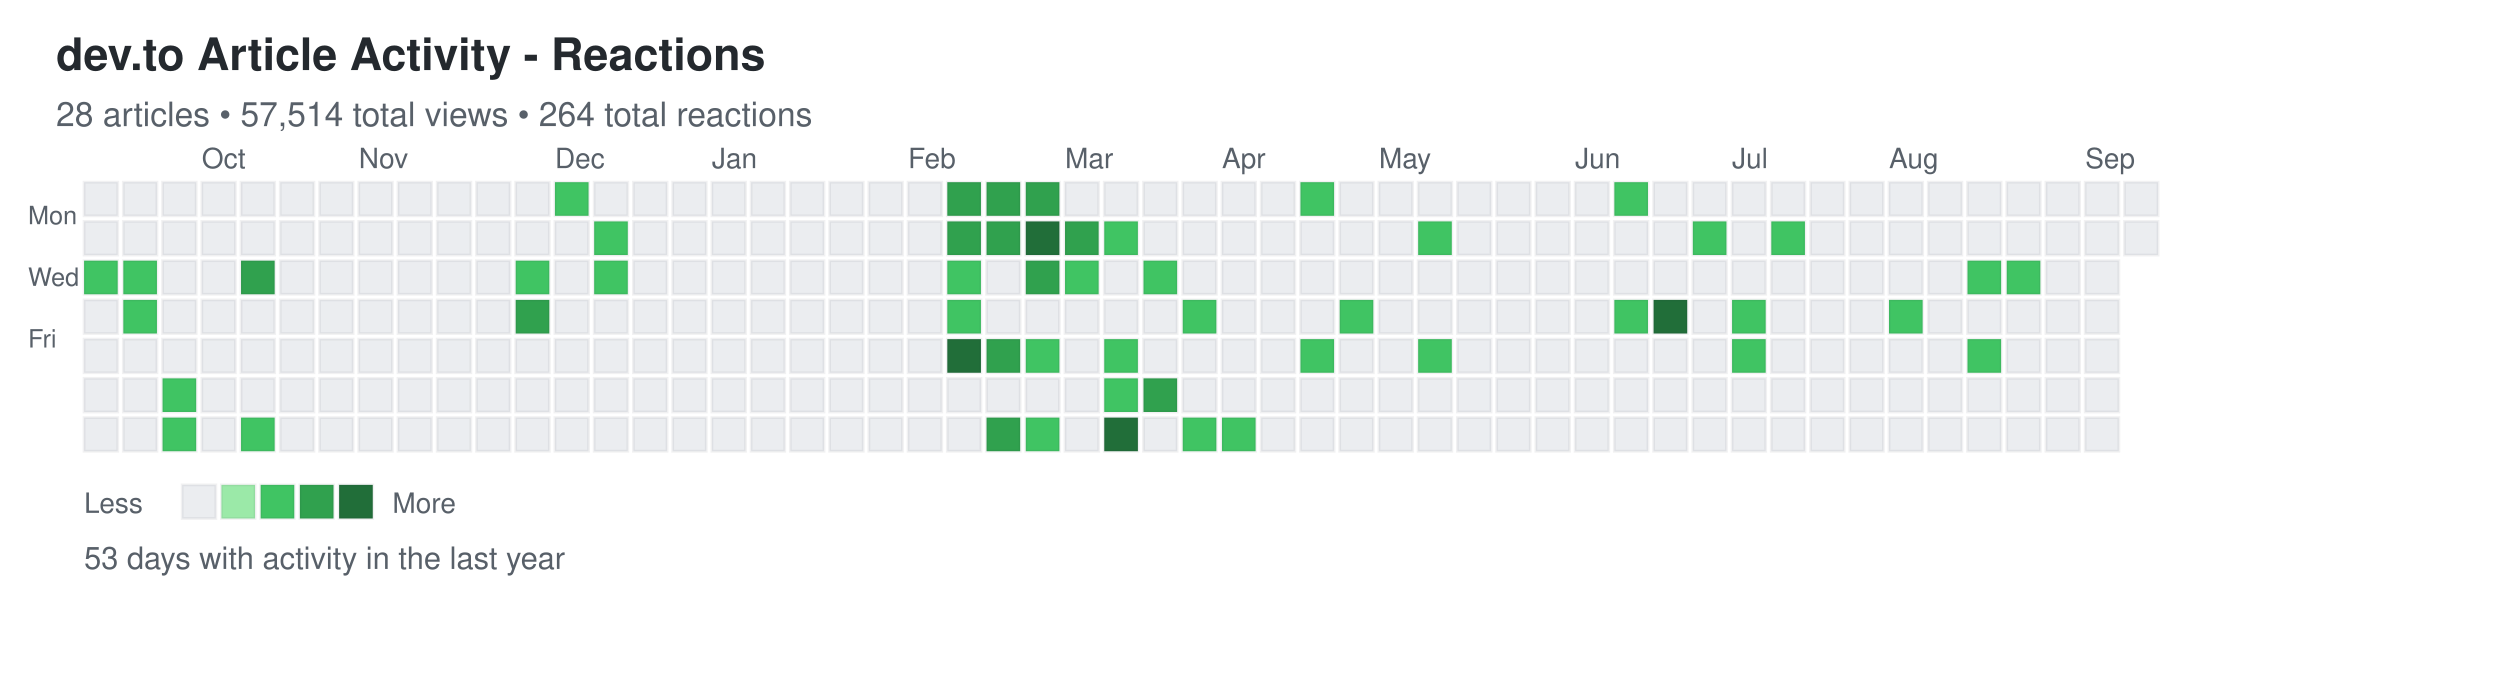
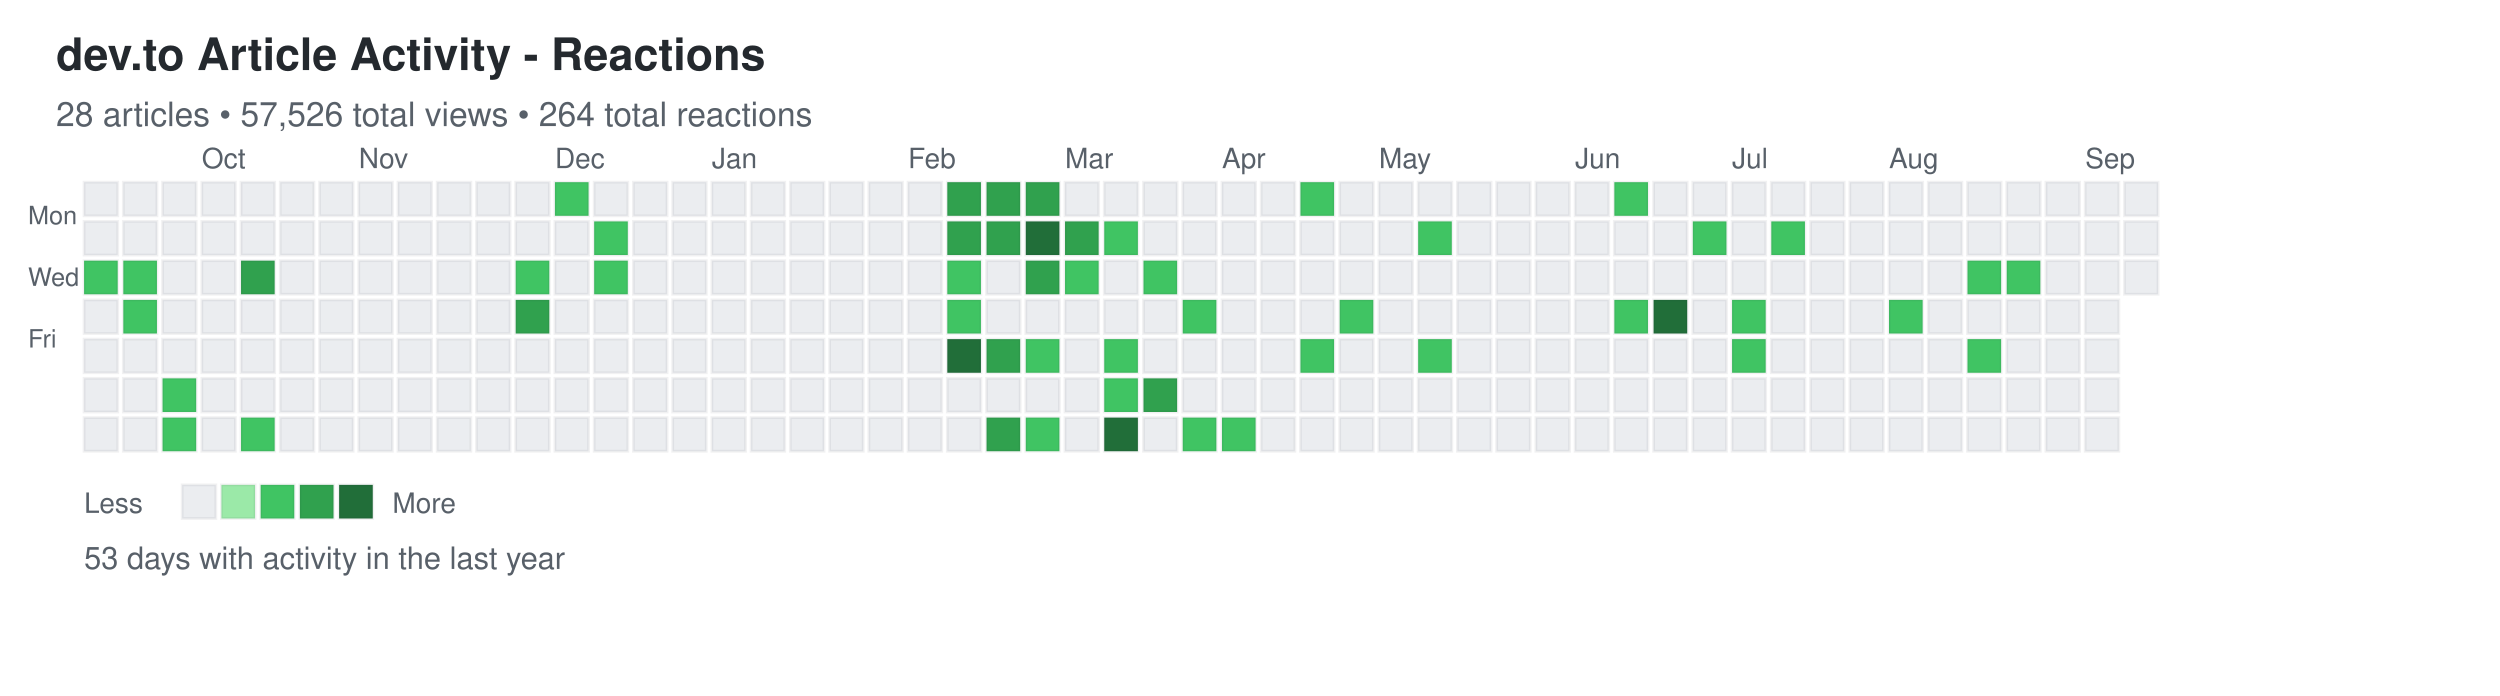
<svg xmlns="http://www.w3.org/2000/svg" width="892" height="248">
  <defs>
    <style>
.day { stroke: rgba(27,31,35,0.06); stroke-width: 1px; cursor: pointer; }
.day:hover { stroke: rgba(27,31,35,0.3); stroke-width: 2px; }
.month-label { font-family: -apple-system, BlinkMacSystemFont, "Segoe UI", Helvetica, Arial, sans-serif; font-size: 10px; fill: #586069; }
.day-label { font-family: -apple-system, BlinkMacSystemFont, "Segoe UI", Helvetica, Arial, sans-serif; font-size: 9px; fill: #586069; }
.title { font-family: -apple-system, BlinkMacSystemFont, "Segoe UI", Helvetica, Arial, sans-serif; font-size: 16px; font-weight: 600; fill: #24292e; }
.subtitle { font-family: -apple-system, BlinkMacSystemFont, "Segoe UI", Helvetica, Arial, sans-serif; font-size: 12px; fill: #586069; }
.stats { font-family: -apple-system, BlinkMacSystemFont, "Segoe UI", Helvetica, Arial, sans-serif; font-size: 11px; fill: #586069; }
.legend-text { font-family: -apple-system, BlinkMacSystemFont, "Segoe UI", Helvetica, Arial, sans-serif; font-size: 10px; fill: #586069; }
</style>
  </defs>
  <text x="20" y="25" class="title">dev.to Article Activity - Reactions</text>
-   <text x="20" y="45" class="subtitle">28 articles • 57,514 total views • 264 total reactions</text>
+   <text x="20" y="45" class="subtitle">28 articles • 57,526 total views • 264 total reactions</text>
  <text x="10" y="80" class="day-label">Mon</text>
  <text x="10" y="102" class="day-label">Wed</text>
  <text x="10" y="124" class="day-label">Fri</text>
  <rect x="30" y="65" width="12" height="12" fill="#ebedf0" class="day" data-date="2025-09-07" data-level="0" />
  <rect x="30" y="79" width="12" height="12" fill="#ebedf0" class="day" data-date="2025-09-08" data-level="0" />
  <rect x="30" y="93" width="12" height="12" fill="#40c463" class="day" data-date="2025-09-09" data-level="2" />
  <rect x="30" y="107" width="12" height="12" fill="#ebedf0" class="day" data-date="2025-09-10" data-level="0" />
  <rect x="30" y="121" width="12" height="12" fill="#ebedf0" class="day" data-date="2025-09-11" data-level="0" />
  <rect x="30" y="135" width="12" height="12" fill="#ebedf0" class="day" data-date="2025-09-12" data-level="0" />
  <rect x="30" y="149" width="12" height="12" fill="#ebedf0" class="day" data-date="2025-09-13" data-level="0" />
  <rect x="44" y="65" width="12" height="12" fill="#ebedf0" class="day" data-date="2025-09-14" data-level="0" />
  <rect x="44" y="79" width="12" height="12" fill="#ebedf0" class="day" data-date="2025-09-15" data-level="0" />
  <rect x="44" y="93" width="12" height="12" fill="#40c463" class="day" data-date="2025-09-16" data-level="2" />
  <rect x="44" y="107" width="12" height="12" fill="#40c463" class="day" data-date="2025-09-17" data-level="2" />
  <rect x="44" y="121" width="12" height="12" fill="#ebedf0" class="day" data-date="2025-09-18" data-level="0" />
  <rect x="44" y="135" width="12" height="12" fill="#ebedf0" class="day" data-date="2025-09-19" data-level="0" />
  <rect x="44" y="149" width="12" height="12" fill="#ebedf0" class="day" data-date="2025-09-20" data-level="0" />
  <rect x="58" y="65" width="12" height="12" fill="#ebedf0" class="day" data-date="2025-09-21" data-level="0" />
  <rect x="58" y="79" width="12" height="12" fill="#ebedf0" class="day" data-date="2025-09-22" data-level="0" />
  <rect x="58" y="93" width="12" height="12" fill="#ebedf0" class="day" data-date="2025-09-23" data-level="0" />
  <rect x="58" y="107" width="12" height="12" fill="#ebedf0" class="day" data-date="2025-09-24" data-level="0" />
  <rect x="58" y="121" width="12" height="12" fill="#ebedf0" class="day" data-date="2025-09-25" data-level="0" />
  <rect x="58" y="135" width="12" height="12" fill="#40c463" class="day" data-date="2025-09-26" data-level="2" />
  <rect x="58" y="149" width="12" height="12" fill="#40c463" class="day" data-date="2025-09-27" data-level="2" />
  <rect x="72" y="65" width="12" height="12" fill="#ebedf0" class="day" data-date="2025-09-28" data-level="0" />
  <rect x="72" y="79" width="12" height="12" fill="#ebedf0" class="day" data-date="2025-09-29" data-level="0" />
  <rect x="72" y="93" width="12" height="12" fill="#ebedf0" class="day" data-date="2025-09-30" data-level="0" />
  <rect x="72" y="107" width="12" height="12" fill="#ebedf0" class="day" data-date="2025-10-01" data-level="0" />
  <rect x="72" y="121" width="12" height="12" fill="#ebedf0" class="day" data-date="2025-10-02" data-level="0" />
  <rect x="72" y="135" width="12" height="12" fill="#ebedf0" class="day" data-date="2025-10-03" data-level="0" />
  <rect x="72" y="149" width="12" height="12" fill="#ebedf0" class="day" data-date="2025-10-04" data-level="0" />
  <rect x="86" y="65" width="12" height="12" fill="#ebedf0" class="day" data-date="2025-10-05" data-level="0" />
  <rect x="86" y="79" width="12" height="12" fill="#ebedf0" class="day" data-date="2025-10-06" data-level="0" />
  <rect x="86" y="93" width="12" height="12" fill="#30a14e" class="day" data-date="2025-10-07" data-level="3" />
  <rect x="86" y="107" width="12" height="12" fill="#ebedf0" class="day" data-date="2025-10-08" data-level="0" />
  <rect x="86" y="121" width="12" height="12" fill="#ebedf0" class="day" data-date="2025-10-09" data-level="0" />
  <rect x="86" y="135" width="12" height="12" fill="#ebedf0" class="day" data-date="2025-10-10" data-level="0" />
  <rect x="86" y="149" width="12" height="12" fill="#40c463" class="day" data-date="2025-10-11" data-level="2" />
  <rect x="100" y="65" width="12" height="12" fill="#ebedf0" class="day" data-date="2025-10-12" data-level="0" />
  <rect x="100" y="79" width="12" height="12" fill="#ebedf0" class="day" data-date="2025-10-13" data-level="0" />
  <rect x="100" y="93" width="12" height="12" fill="#ebedf0" class="day" data-date="2025-10-14" data-level="0" />
  <rect x="100" y="107" width="12" height="12" fill="#ebedf0" class="day" data-date="2025-10-15" data-level="0" />
  <rect x="100" y="121" width="12" height="12" fill="#ebedf0" class="day" data-date="2025-10-16" data-level="0" />
  <rect x="100" y="135" width="12" height="12" fill="#ebedf0" class="day" data-date="2025-10-17" data-level="0" />
  <rect x="100" y="149" width="12" height="12" fill="#ebedf0" class="day" data-date="2025-10-18" data-level="0" />
  <rect x="114" y="65" width="12" height="12" fill="#ebedf0" class="day" data-date="2025-10-19" data-level="0" />
  <rect x="114" y="79" width="12" height="12" fill="#ebedf0" class="day" data-date="2025-10-20" data-level="0" />
  <rect x="114" y="93" width="12" height="12" fill="#ebedf0" class="day" data-date="2025-10-21" data-level="0" />
  <rect x="114" y="107" width="12" height="12" fill="#ebedf0" class="day" data-date="2025-10-22" data-level="0" />
  <rect x="114" y="121" width="12" height="12" fill="#ebedf0" class="day" data-date="2025-10-23" data-level="0" />
  <rect x="114" y="135" width="12" height="12" fill="#ebedf0" class="day" data-date="2025-10-24" data-level="0" />
  <rect x="114" y="149" width="12" height="12" fill="#ebedf0" class="day" data-date="2025-10-25" data-level="0" />
  <rect x="128" y="65" width="12" height="12" fill="#ebedf0" class="day" data-date="2025-10-26" data-level="0" />
  <rect x="128" y="79" width="12" height="12" fill="#ebedf0" class="day" data-date="2025-10-27" data-level="0" />
  <rect x="128" y="93" width="12" height="12" fill="#ebedf0" class="day" data-date="2025-10-28" data-level="0" />
  <rect x="128" y="107" width="12" height="12" fill="#ebedf0" class="day" data-date="2025-10-29" data-level="0" />
  <rect x="128" y="121" width="12" height="12" fill="#ebedf0" class="day" data-date="2025-10-30" data-level="0" />
  <rect x="128" y="135" width="12" height="12" fill="#ebedf0" class="day" data-date="2025-10-31" data-level="0" />
  <rect x="128" y="149" width="12" height="12" fill="#ebedf0" class="day" data-date="2025-11-01" data-level="0" />
  <rect x="142" y="65" width="12" height="12" fill="#ebedf0" class="day" data-date="2025-11-02" data-level="0" />
  <rect x="142" y="79" width="12" height="12" fill="#ebedf0" class="day" data-date="2025-11-03" data-level="0" />
  <rect x="142" y="93" width="12" height="12" fill="#ebedf0" class="day" data-date="2025-11-04" data-level="0" />
  <rect x="142" y="107" width="12" height="12" fill="#ebedf0" class="day" data-date="2025-11-05" data-level="0" />
  <rect x="142" y="121" width="12" height="12" fill="#ebedf0" class="day" data-date="2025-11-06" data-level="0" />
  <rect x="142" y="135" width="12" height="12" fill="#ebedf0" class="day" data-date="2025-11-07" data-level="0" />
  <rect x="142" y="149" width="12" height="12" fill="#ebedf0" class="day" data-date="2025-11-08" data-level="0" />
  <rect x="156" y="65" width="12" height="12" fill="#ebedf0" class="day" data-date="2025-11-09" data-level="0" />
  <rect x="156" y="79" width="12" height="12" fill="#ebedf0" class="day" data-date="2025-11-10" data-level="0" />
  <rect x="156" y="93" width="12" height="12" fill="#ebedf0" class="day" data-date="2025-11-11" data-level="0" />
  <rect x="156" y="107" width="12" height="12" fill="#ebedf0" class="day" data-date="2025-11-12" data-level="0" />
  <rect x="156" y="121" width="12" height="12" fill="#ebedf0" class="day" data-date="2025-11-13" data-level="0" />
  <rect x="156" y="135" width="12" height="12" fill="#ebedf0" class="day" data-date="2025-11-14" data-level="0" />
  <rect x="156" y="149" width="12" height="12" fill="#ebedf0" class="day" data-date="2025-11-15" data-level="0" />
  <rect x="170" y="65" width="12" height="12" fill="#ebedf0" class="day" data-date="2025-11-16" data-level="0" />
  <rect x="170" y="79" width="12" height="12" fill="#ebedf0" class="day" data-date="2025-11-17" data-level="0" />
  <rect x="170" y="93" width="12" height="12" fill="#ebedf0" class="day" data-date="2025-11-18" data-level="0" />
  <rect x="170" y="107" width="12" height="12" fill="#ebedf0" class="day" data-date="2025-11-19" data-level="0" />
  <rect x="170" y="121" width="12" height="12" fill="#ebedf0" class="day" data-date="2025-11-20" data-level="0" />
  <rect x="170" y="135" width="12" height="12" fill="#ebedf0" class="day" data-date="2025-11-21" data-level="0" />
  <rect x="170" y="149" width="12" height="12" fill="#ebedf0" class="day" data-date="2025-11-22" data-level="0" />
  <rect x="184" y="65" width="12" height="12" fill="#ebedf0" class="day" data-date="2025-11-23" data-level="0" />
  <rect x="184" y="79" width="12" height="12" fill="#ebedf0" class="day" data-date="2025-11-24" data-level="0" />
  <rect x="184" y="93" width="12" height="12" fill="#40c463" class="day" data-date="2025-11-25" data-level="2" />
  <rect x="184" y="107" width="12" height="12" fill="#30a14e" class="day" data-date="2025-11-26" data-level="3" />
  <rect x="184" y="121" width="12" height="12" fill="#ebedf0" class="day" data-date="2025-11-27" data-level="0" />
  <rect x="184" y="135" width="12" height="12" fill="#ebedf0" class="day" data-date="2025-11-28" data-level="0" />
  <rect x="184" y="149" width="12" height="12" fill="#ebedf0" class="day" data-date="2025-11-29" data-level="0" />
  <rect x="198" y="65" width="12" height="12" fill="#40c463" class="day" data-date="2025-11-30" data-level="2" />
  <rect x="198" y="79" width="12" height="12" fill="#ebedf0" class="day" data-date="2025-12-01" data-level="0" />
  <rect x="198" y="93" width="12" height="12" fill="#ebedf0" class="day" data-date="2025-12-02" data-level="0" />
  <rect x="198" y="107" width="12" height="12" fill="#ebedf0" class="day" data-date="2025-12-03" data-level="0" />
  <rect x="198" y="121" width="12" height="12" fill="#ebedf0" class="day" data-date="2025-12-04" data-level="0" />
  <rect x="198" y="135" width="12" height="12" fill="#ebedf0" class="day" data-date="2025-12-05" data-level="0" />
  <rect x="198" y="149" width="12" height="12" fill="#ebedf0" class="day" data-date="2025-12-06" data-level="0" />
  <rect x="212" y="65" width="12" height="12" fill="#ebedf0" class="day" data-date="2025-12-07" data-level="0" />
  <rect x="212" y="79" width="12" height="12" fill="#40c463" class="day" data-date="2025-12-08" data-level="2" />
  <rect x="212" y="93" width="12" height="12" fill="#40c463" class="day" data-date="2025-12-09" data-level="2" />
  <rect x="212" y="107" width="12" height="12" fill="#ebedf0" class="day" data-date="2025-12-10" data-level="0" />
  <rect x="212" y="121" width="12" height="12" fill="#ebedf0" class="day" data-date="2025-12-11" data-level="0" />
  <rect x="212" y="135" width="12" height="12" fill="#ebedf0" class="day" data-date="2025-12-12" data-level="0" />
  <rect x="212" y="149" width="12" height="12" fill="#ebedf0" class="day" data-date="2025-12-13" data-level="0" />
  <rect x="226" y="65" width="12" height="12" fill="#ebedf0" class="day" data-date="2025-12-14" data-level="0" />
  <rect x="226" y="79" width="12" height="12" fill="#ebedf0" class="day" data-date="2025-12-15" data-level="0" />
  <rect x="226" y="93" width="12" height="12" fill="#ebedf0" class="day" data-date="2025-12-16" data-level="0" />
  <rect x="226" y="107" width="12" height="12" fill="#ebedf0" class="day" data-date="2025-12-17" data-level="0" />
  <rect x="226" y="121" width="12" height="12" fill="#ebedf0" class="day" data-date="2025-12-18" data-level="0" />
  <rect x="226" y="135" width="12" height="12" fill="#ebedf0" class="day" data-date="2025-12-19" data-level="0" />
  <rect x="226" y="149" width="12" height="12" fill="#ebedf0" class="day" data-date="2025-12-20" data-level="0" />
  <rect x="240" y="65" width="12" height="12" fill="#ebedf0" class="day" data-date="2025-12-21" data-level="0" />
  <rect x="240" y="79" width="12" height="12" fill="#ebedf0" class="day" data-date="2025-12-22" data-level="0" />
  <rect x="240" y="93" width="12" height="12" fill="#ebedf0" class="day" data-date="2025-12-23" data-level="0" />
  <rect x="240" y="107" width="12" height="12" fill="#ebedf0" class="day" data-date="2025-12-24" data-level="0" />
  <rect x="240" y="121" width="12" height="12" fill="#ebedf0" class="day" data-date="2025-12-25" data-level="0" />
  <rect x="240" y="135" width="12" height="12" fill="#ebedf0" class="day" data-date="2025-12-26" data-level="0" />
  <rect x="240" y="149" width="12" height="12" fill="#ebedf0" class="day" data-date="2025-12-27" data-level="0" />
  <rect x="254" y="65" width="12" height="12" fill="#ebedf0" class="day" data-date="2025-12-28" data-level="0" />
  <rect x="254" y="79" width="12" height="12" fill="#ebedf0" class="day" data-date="2025-12-29" data-level="0" />
  <rect x="254" y="93" width="12" height="12" fill="#ebedf0" class="day" data-date="2025-12-30" data-level="0" />
  <rect x="254" y="107" width="12" height="12" fill="#ebedf0" class="day" data-date="2025-12-31" data-level="0" />
  <rect x="254" y="121" width="12" height="12" fill="#ebedf0" class="day" data-date="2026-01-01" data-level="0" />
  <rect x="254" y="135" width="12" height="12" fill="#ebedf0" class="day" data-date="2026-01-02" data-level="0" />
  <rect x="254" y="149" width="12" height="12" fill="#ebedf0" class="day" data-date="2026-01-03" data-level="0" />
  <rect x="268" y="65" width="12" height="12" fill="#ebedf0" class="day" data-date="2026-01-04" data-level="0" />
  <rect x="268" y="79" width="12" height="12" fill="#ebedf0" class="day" data-date="2026-01-05" data-level="0" />
  <rect x="268" y="93" width="12" height="12" fill="#ebedf0" class="day" data-date="2026-01-06" data-level="0" />
  <rect x="268" y="107" width="12" height="12" fill="#ebedf0" class="day" data-date="2026-01-07" data-level="0" />
  <rect x="268" y="121" width="12" height="12" fill="#ebedf0" class="day" data-date="2026-01-08" data-level="0" />
  <rect x="268" y="135" width="12" height="12" fill="#ebedf0" class="day" data-date="2026-01-09" data-level="0" />
  <rect x="268" y="149" width="12" height="12" fill="#ebedf0" class="day" data-date="2026-01-10" data-level="0" />
  <rect x="282" y="65" width="12" height="12" fill="#ebedf0" class="day" data-date="2026-01-11" data-level="0" />
  <rect x="282" y="79" width="12" height="12" fill="#ebedf0" class="day" data-date="2026-01-12" data-level="0" />
  <rect x="282" y="93" width="12" height="12" fill="#ebedf0" class="day" data-date="2026-01-13" data-level="0" />
  <rect x="282" y="107" width="12" height="12" fill="#ebedf0" class="day" data-date="2026-01-14" data-level="0" />
  <rect x="282" y="121" width="12" height="12" fill="#ebedf0" class="day" data-date="2026-01-15" data-level="0" />
  <rect x="282" y="135" width="12" height="12" fill="#ebedf0" class="day" data-date="2026-01-16" data-level="0" />
  <rect x="282" y="149" width="12" height="12" fill="#ebedf0" class="day" data-date="2026-01-17" data-level="0" />
  <rect x="296" y="65" width="12" height="12" fill="#ebedf0" class="day" data-date="2026-01-18" data-level="0" />
  <rect x="296" y="79" width="12" height="12" fill="#ebedf0" class="day" data-date="2026-01-19" data-level="0" />
  <rect x="296" y="93" width="12" height="12" fill="#ebedf0" class="day" data-date="2026-01-20" data-level="0" />
  <rect x="296" y="107" width="12" height="12" fill="#ebedf0" class="day" data-date="2026-01-21" data-level="0" />
  <rect x="296" y="121" width="12" height="12" fill="#ebedf0" class="day" data-date="2026-01-22" data-level="0" />
  <rect x="296" y="135" width="12" height="12" fill="#ebedf0" class="day" data-date="2026-01-23" data-level="0" />
  <rect x="296" y="149" width="12" height="12" fill="#ebedf0" class="day" data-date="2026-01-24" data-level="0" />
  <rect x="310" y="65" width="12" height="12" fill="#ebedf0" class="day" data-date="2026-01-25" data-level="0" />
  <rect x="310" y="79" width="12" height="12" fill="#ebedf0" class="day" data-date="2026-01-26" data-level="0" />
  <rect x="310" y="93" width="12" height="12" fill="#ebedf0" class="day" data-date="2026-01-27" data-level="0" />
  <rect x="310" y="107" width="12" height="12" fill="#ebedf0" class="day" data-date="2026-01-28" data-level="0" />
  <rect x="310" y="121" width="12" height="12" fill="#ebedf0" class="day" data-date="2026-01-29" data-level="0" />
  <rect x="310" y="135" width="12" height="12" fill="#ebedf0" class="day" data-date="2026-01-30" data-level="0" />
  <rect x="310" y="149" width="12" height="12" fill="#ebedf0" class="day" data-date="2026-01-31" data-level="0" />
  <rect x="324" y="65" width="12" height="12" fill="#ebedf0" class="day" data-date="2026-02-01" data-level="0" />
  <rect x="324" y="79" width="12" height="12" fill="#ebedf0" class="day" data-date="2026-02-02" data-level="0" />
  <rect x="324" y="93" width="12" height="12" fill="#ebedf0" class="day" data-date="2026-02-03" data-level="0" />
  <rect x="324" y="107" width="12" height="12" fill="#ebedf0" class="day" data-date="2026-02-04" data-level="0" />
  <rect x="324" y="121" width="12" height="12" fill="#ebedf0" class="day" data-date="2026-02-05" data-level="0" />
  <rect x="324" y="135" width="12" height="12" fill="#ebedf0" class="day" data-date="2026-02-06" data-level="0" />
  <rect x="324" y="149" width="12" height="12" fill="#ebedf0" class="day" data-date="2026-02-07" data-level="0" />
  <rect x="338" y="65" width="12" height="12" fill="#30a14e" class="day" data-date="2026-02-08" data-level="3" />
  <rect x="338" y="79" width="12" height="12" fill="#30a14e" class="day" data-date="2026-02-09" data-level="3" />
  <rect x="338" y="93" width="12" height="12" fill="#40c463" class="day" data-date="2026-02-10" data-level="2" />
  <rect x="338" y="107" width="12" height="12" fill="#40c463" class="day" data-date="2026-02-11" data-level="2" />
  <rect x="338" y="121" width="12" height="12" fill="#216e39" class="day" data-date="2026-02-12" data-level="4" />
  <rect x="338" y="135" width="12" height="12" fill="#ebedf0" class="day" data-date="2026-02-13" data-level="0" />
  <rect x="338" y="149" width="12" height="12" fill="#ebedf0" class="day" data-date="2026-02-14" data-level="0" />
  <rect x="352" y="65" width="12" height="12" fill="#30a14e" class="day" data-date="2026-02-15" data-level="3" />
  <rect x="352" y="79" width="12" height="12" fill="#30a14e" class="day" data-date="2026-02-16" data-level="3" />
  <rect x="352" y="93" width="12" height="12" fill="#ebedf0" class="day" data-date="2026-02-17" data-level="0" />
  <rect x="352" y="107" width="12" height="12" fill="#ebedf0" class="day" data-date="2026-02-18" data-level="0" />
  <rect x="352" y="121" width="12" height="12" fill="#30a14e" class="day" data-date="2026-02-19" data-level="3" />
  <rect x="352" y="135" width="12" height="12" fill="#ebedf0" class="day" data-date="2026-02-20" data-level="0" />
  <rect x="352" y="149" width="12" height="12" fill="#30a14e" class="day" data-date="2026-02-21" data-level="3" />
  <rect x="366" y="65" width="12" height="12" fill="#30a14e" class="day" data-date="2026-02-22" data-level="3" />
  <rect x="366" y="79" width="12" height="12" fill="#216e39" class="day" data-date="2026-02-23" data-level="4" />
  <rect x="366" y="93" width="12" height="12" fill="#30a14e" class="day" data-date="2026-02-24" data-level="3" />
  <rect x="366" y="107" width="12" height="12" fill="#ebedf0" class="day" data-date="2026-02-25" data-level="0" />
  <rect x="366" y="121" width="12" height="12" fill="#40c463" class="day" data-date="2026-02-26" data-level="2" />
  <rect x="366" y="135" width="12" height="12" fill="#ebedf0" class="day" data-date="2026-02-27" data-level="0" />
  <rect x="366" y="149" width="12" height="12" fill="#40c463" class="day" data-date="2026-02-28" data-level="2" />
  <rect x="380" y="65" width="12" height="12" fill="#ebedf0" class="day" data-date="2026-03-01" data-level="0" />
  <rect x="380" y="79" width="12" height="12" fill="#30a14e" class="day" data-date="2026-03-02" data-level="3" />
  <rect x="380" y="93" width="12" height="12" fill="#40c463" class="day" data-date="2026-03-03" data-level="2" />
  <rect x="380" y="107" width="12" height="12" fill="#ebedf0" class="day" data-date="2026-03-04" data-level="0" />
  <rect x="380" y="121" width="12" height="12" fill="#ebedf0" class="day" data-date="2026-03-05" data-level="0" />
  <rect x="380" y="135" width="12" height="12" fill="#ebedf0" class="day" data-date="2026-03-06" data-level="0" />
  <rect x="380" y="149" width="12" height="12" fill="#ebedf0" class="day" data-date="2026-03-07" data-level="0" />
  <rect x="394" y="65" width="12" height="12" fill="#ebedf0" class="day" data-date="2026-03-08" data-level="0" />
  <rect x="394" y="79" width="12" height="12" fill="#40c463" class="day" data-date="2026-03-09" data-level="2" />
  <rect x="394" y="93" width="12" height="12" fill="#ebedf0" class="day" data-date="2026-03-10" data-level="0" />
  <rect x="394" y="107" width="12" height="12" fill="#ebedf0" class="day" data-date="2026-03-11" data-level="0" />
  <rect x="394" y="121" width="12" height="12" fill="#40c463" class="day" data-date="2026-03-12" data-level="2" />
  <rect x="394" y="135" width="12" height="12" fill="#40c463" class="day" data-date="2026-03-13" data-level="2" />
  <rect x="394" y="149" width="12" height="12" fill="#216e39" class="day" data-date="2026-03-14" data-level="4" />
  <rect x="408" y="65" width="12" height="12" fill="#ebedf0" class="day" data-date="2026-03-15" data-level="0" />
  <rect x="408" y="79" width="12" height="12" fill="#ebedf0" class="day" data-date="2026-03-16" data-level="0" />
  <rect x="408" y="93" width="12" height="12" fill="#40c463" class="day" data-date="2026-03-17" data-level="2" />
  <rect x="408" y="107" width="12" height="12" fill="#ebedf0" class="day" data-date="2026-03-18" data-level="0" />
  <rect x="408" y="121" width="12" height="12" fill="#ebedf0" class="day" data-date="2026-03-19" data-level="0" />
  <rect x="408" y="135" width="12" height="12" fill="#30a14e" class="day" data-date="2026-03-20" data-level="3" />
  <rect x="408" y="149" width="12" height="12" fill="#ebedf0" class="day" data-date="2026-03-21" data-level="0" />
  <rect x="422" y="65" width="12" height="12" fill="#ebedf0" class="day" data-date="2026-03-22" data-level="0" />
  <rect x="422" y="79" width="12" height="12" fill="#ebedf0" class="day" data-date="2026-03-23" data-level="0" />
  <rect x="422" y="93" width="12" height="12" fill="#ebedf0" class="day" data-date="2026-03-24" data-level="0" />
  <rect x="422" y="107" width="12" height="12" fill="#40c463" class="day" data-date="2026-03-25" data-level="2" />
  <rect x="422" y="121" width="12" height="12" fill="#ebedf0" class="day" data-date="2026-03-26" data-level="0" />
  <rect x="422" y="135" width="12" height="12" fill="#ebedf0" class="day" data-date="2026-03-27" data-level="0" />
  <rect x="422" y="149" width="12" height="12" fill="#40c463" class="day" data-date="2026-03-28" data-level="2" />
  <rect x="436" y="65" width="12" height="12" fill="#ebedf0" class="day" data-date="2026-03-29" data-level="0" />
  <rect x="436" y="79" width="12" height="12" fill="#ebedf0" class="day" data-date="2026-03-30" data-level="0" />
  <rect x="436" y="93" width="12" height="12" fill="#ebedf0" class="day" data-date="2026-03-31" data-level="0" />
  <rect x="436" y="107" width="12" height="12" fill="#ebedf0" class="day" data-date="2026-04-01" data-level="0" />
  <rect x="436" y="121" width="12" height="12" fill="#ebedf0" class="day" data-date="2026-04-02" data-level="0" />
  <rect x="436" y="135" width="12" height="12" fill="#ebedf0" class="day" data-date="2026-04-03" data-level="0" />
  <rect x="436" y="149" width="12" height="12" fill="#40c463" class="day" data-date="2026-04-04" data-level="2" />
  <rect x="450" y="65" width="12" height="12" fill="#ebedf0" class="day" data-date="2026-04-05" data-level="0" />
  <rect x="450" y="79" width="12" height="12" fill="#ebedf0" class="day" data-date="2026-04-06" data-level="0" />
  <rect x="450" y="93" width="12" height="12" fill="#ebedf0" class="day" data-date="2026-04-07" data-level="0" />
  <rect x="450" y="107" width="12" height="12" fill="#ebedf0" class="day" data-date="2026-04-08" data-level="0" />
  <rect x="450" y="121" width="12" height="12" fill="#ebedf0" class="day" data-date="2026-04-09" data-level="0" />
  <rect x="450" y="135" width="12" height="12" fill="#ebedf0" class="day" data-date="2026-04-10" data-level="0" />
  <rect x="450" y="149" width="12" height="12" fill="#ebedf0" class="day" data-date="2026-04-11" data-level="0" />
  <rect x="464" y="65" width="12" height="12" fill="#40c463" class="day" data-date="2026-04-12" data-level="2" />
  <rect x="464" y="79" width="12" height="12" fill="#ebedf0" class="day" data-date="2026-04-13" data-level="0" />
  <rect x="464" y="93" width="12" height="12" fill="#ebedf0" class="day" data-date="2026-04-14" data-level="0" />
  <rect x="464" y="107" width="12" height="12" fill="#ebedf0" class="day" data-date="2026-04-15" data-level="0" />
  <rect x="464" y="121" width="12" height="12" fill="#40c463" class="day" data-date="2026-04-16" data-level="2" />
  <rect x="464" y="135" width="12" height="12" fill="#ebedf0" class="day" data-date="2026-04-17" data-level="0" />
  <rect x="464" y="149" width="12" height="12" fill="#ebedf0" class="day" data-date="2026-04-18" data-level="0" />
  <rect x="478" y="65" width="12" height="12" fill="#ebedf0" class="day" data-date="2026-04-19" data-level="0" />
  <rect x="478" y="79" width="12" height="12" fill="#ebedf0" class="day" data-date="2026-04-20" data-level="0" />
  <rect x="478" y="93" width="12" height="12" fill="#ebedf0" class="day" data-date="2026-04-21" data-level="0" />
  <rect x="478" y="107" width="12" height="12" fill="#40c463" class="day" data-date="2026-04-22" data-level="2" />
  <rect x="478" y="121" width="12" height="12" fill="#ebedf0" class="day" data-date="2026-04-23" data-level="0" />
  <rect x="478" y="135" width="12" height="12" fill="#ebedf0" class="day" data-date="2026-04-24" data-level="0" />
  <rect x="478" y="149" width="12" height="12" fill="#ebedf0" class="day" data-date="2026-04-25" data-level="0" />
  <rect x="492" y="65" width="12" height="12" fill="#ebedf0" class="day" data-date="2026-04-26" data-level="0" />
  <rect x="492" y="79" width="12" height="12" fill="#ebedf0" class="day" data-date="2026-04-27" data-level="0" />
  <rect x="492" y="93" width="12" height="12" fill="#ebedf0" class="day" data-date="2026-04-28" data-level="0" />
  <rect x="492" y="107" width="12" height="12" fill="#ebedf0" class="day" data-date="2026-04-29" data-level="0" />
  <rect x="492" y="121" width="12" height="12" fill="#ebedf0" class="day" data-date="2026-04-30" data-level="0" />
  <rect x="492" y="135" width="12" height="12" fill="#ebedf0" class="day" data-date="2026-05-01" data-level="0" />
  <rect x="492" y="149" width="12" height="12" fill="#ebedf0" class="day" data-date="2026-05-02" data-level="0" />
  <rect x="506" y="65" width="12" height="12" fill="#ebedf0" class="day" data-date="2026-05-03" data-level="0" />
  <rect x="506" y="79" width="12" height="12" fill="#40c463" class="day" data-date="2026-05-04" data-level="2" />
  <rect x="506" y="93" width="12" height="12" fill="#ebedf0" class="day" data-date="2026-05-05" data-level="0" />
  <rect x="506" y="107" width="12" height="12" fill="#ebedf0" class="day" data-date="2026-05-06" data-level="0" />
  <rect x="506" y="121" width="12" height="12" fill="#40c463" class="day" data-date="2026-05-07" data-level="2" />
  <rect x="506" y="135" width="12" height="12" fill="#ebedf0" class="day" data-date="2026-05-08" data-level="0" />
  <rect x="506" y="149" width="12" height="12" fill="#ebedf0" class="day" data-date="2026-05-09" data-level="0" />
  <rect x="520" y="65" width="12" height="12" fill="#ebedf0" class="day" data-date="2026-05-10" data-level="0" />
  <rect x="520" y="79" width="12" height="12" fill="#ebedf0" class="day" data-date="2026-05-11" data-level="0" />
  <rect x="520" y="93" width="12" height="12" fill="#ebedf0" class="day" data-date="2026-05-12" data-level="0" />
  <rect x="520" y="107" width="12" height="12" fill="#ebedf0" class="day" data-date="2026-05-13" data-level="0" />
  <rect x="520" y="121" width="12" height="12" fill="#ebedf0" class="day" data-date="2026-05-14" data-level="0" />
  <rect x="520" y="135" width="12" height="12" fill="#ebedf0" class="day" data-date="2026-05-15" data-level="0" />
  <rect x="520" y="149" width="12" height="12" fill="#ebedf0" class="day" data-date="2026-05-16" data-level="0" />
  <rect x="534" y="65" width="12" height="12" fill="#ebedf0" class="day" data-date="2026-05-17" data-level="0" />
  <rect x="534" y="79" width="12" height="12" fill="#ebedf0" class="day" data-date="2026-05-18" data-level="0" />
  <rect x="534" y="93" width="12" height="12" fill="#ebedf0" class="day" data-date="2026-05-19" data-level="0" />
  <rect x="534" y="107" width="12" height="12" fill="#ebedf0" class="day" data-date="2026-05-20" data-level="0" />
  <rect x="534" y="121" width="12" height="12" fill="#ebedf0" class="day" data-date="2026-05-21" data-level="0" />
  <rect x="534" y="135" width="12" height="12" fill="#ebedf0" class="day" data-date="2026-05-22" data-level="0" />
  <rect x="534" y="149" width="12" height="12" fill="#ebedf0" class="day" data-date="2026-05-23" data-level="0" />
  <rect x="548" y="65" width="12" height="12" fill="#ebedf0" class="day" data-date="2026-05-24" data-level="0" />
  <rect x="548" y="79" width="12" height="12" fill="#ebedf0" class="day" data-date="2026-05-25" data-level="0" />
  <rect x="548" y="93" width="12" height="12" fill="#ebedf0" class="day" data-date="2026-05-26" data-level="0" />
  <rect x="548" y="107" width="12" height="12" fill="#ebedf0" class="day" data-date="2026-05-27" data-level="0" />
  <rect x="548" y="121" width="12" height="12" fill="#ebedf0" class="day" data-date="2026-05-28" data-level="0" />
  <rect x="548" y="135" width="12" height="12" fill="#ebedf0" class="day" data-date="2026-05-29" data-level="0" />
  <rect x="548" y="149" width="12" height="12" fill="#ebedf0" class="day" data-date="2026-05-30" data-level="0" />
  <rect x="562" y="65" width="12" height="12" fill="#ebedf0" class="day" data-date="2026-05-31" data-level="0" />
  <rect x="562" y="79" width="12" height="12" fill="#ebedf0" class="day" data-date="2026-06-01" data-level="0" />
  <rect x="562" y="93" width="12" height="12" fill="#ebedf0" class="day" data-date="2026-06-02" data-level="0" />
  <rect x="562" y="107" width="12" height="12" fill="#ebedf0" class="day" data-date="2026-06-03" data-level="0" />
  <rect x="562" y="121" width="12" height="12" fill="#ebedf0" class="day" data-date="2026-06-04" data-level="0" />
  <rect x="562" y="135" width="12" height="12" fill="#ebedf0" class="day" data-date="2026-06-05" data-level="0" />
  <rect x="562" y="149" width="12" height="12" fill="#ebedf0" class="day" data-date="2026-06-06" data-level="0" />
  <rect x="576" y="65" width="12" height="12" fill="#40c463" class="day" data-date="2026-06-07" data-level="2" />
  <rect x="576" y="79" width="12" height="12" fill="#ebedf0" class="day" data-date="2026-06-08" data-level="0" />
  <rect x="576" y="93" width="12" height="12" fill="#ebedf0" class="day" data-date="2026-06-09" data-level="0" />
  <rect x="576" y="107" width="12" height="12" fill="#40c463" class="day" data-date="2026-06-10" data-level="2" />
  <rect x="576" y="121" width="12" height="12" fill="#ebedf0" class="day" data-date="2026-06-11" data-level="0" />
  <rect x="576" y="135" width="12" height="12" fill="#ebedf0" class="day" data-date="2026-06-12" data-level="0" />
  <rect x="576" y="149" width="12" height="12" fill="#ebedf0" class="day" data-date="2026-06-13" data-level="0" />
  <rect x="590" y="65" width="12" height="12" fill="#ebedf0" class="day" data-date="2026-06-14" data-level="0" />
  <rect x="590" y="79" width="12" height="12" fill="#ebedf0" class="day" data-date="2026-06-15" data-level="0" />
  <rect x="590" y="93" width="12" height="12" fill="#ebedf0" class="day" data-date="2026-06-16" data-level="0" />
  <rect x="590" y="107" width="12" height="12" fill="#216e39" class="day" data-date="2026-06-17" data-level="4" />
  <rect x="590" y="121" width="12" height="12" fill="#ebedf0" class="day" data-date="2026-06-18" data-level="0" />
  <rect x="590" y="135" width="12" height="12" fill="#ebedf0" class="day" data-date="2026-06-19" data-level="0" />
  <rect x="590" y="149" width="12" height="12" fill="#ebedf0" class="day" data-date="2026-06-20" data-level="0" />
  <rect x="604" y="65" width="12" height="12" fill="#ebedf0" class="day" data-date="2026-06-21" data-level="0" />
  <rect x="604" y="79" width="12" height="12" fill="#40c463" class="day" data-date="2026-06-22" data-level="2" />
  <rect x="604" y="93" width="12" height="12" fill="#ebedf0" class="day" data-date="2026-06-23" data-level="0" />
  <rect x="604" y="107" width="12" height="12" fill="#ebedf0" class="day" data-date="2026-06-24" data-level="0" />
  <rect x="604" y="121" width="12" height="12" fill="#ebedf0" class="day" data-date="2026-06-25" data-level="0" />
  <rect x="604" y="135" width="12" height="12" fill="#ebedf0" class="day" data-date="2026-06-26" data-level="0" />
  <rect x="604" y="149" width="12" height="12" fill="#ebedf0" class="day" data-date="2026-06-27" data-level="0" />
  <rect x="618" y="65" width="12" height="12" fill="#ebedf0" class="day" data-date="2026-06-28" data-level="0" />
  <rect x="618" y="79" width="12" height="12" fill="#ebedf0" class="day" data-date="2026-06-29" data-level="0" />
  <rect x="618" y="93" width="12" height="12" fill="#ebedf0" class="day" data-date="2026-06-30" data-level="0" />
  <rect x="618" y="107" width="12" height="12" fill="#40c463" class="day" data-date="2026-07-01" data-level="2" />
  <rect x="618" y="121" width="12" height="12" fill="#40c463" class="day" data-date="2026-07-02" data-level="2" />
  <rect x="618" y="135" width="12" height="12" fill="#ebedf0" class="day" data-date="2026-07-03" data-level="0" />
  <rect x="618" y="149" width="12" height="12" fill="#ebedf0" class="day" data-date="2026-07-04" data-level="0" />
  <rect x="632" y="65" width="12" height="12" fill="#ebedf0" class="day" data-date="2026-07-05" data-level="0" />
  <rect x="632" y="79" width="12" height="12" fill="#40c463" class="day" data-date="2026-07-06" data-level="2" />
  <rect x="632" y="93" width="12" height="12" fill="#ebedf0" class="day" data-date="2026-07-07" data-level="0" />
  <rect x="632" y="107" width="12" height="12" fill="#ebedf0" class="day" data-date="2026-07-08" data-level="0" />
  <rect x="632" y="121" width="12" height="12" fill="#ebedf0" class="day" data-date="2026-07-09" data-level="0" />
  <rect x="632" y="135" width="12" height="12" fill="#ebedf0" class="day" data-date="2026-07-10" data-level="0" />
  <rect x="632" y="149" width="12" height="12" fill="#ebedf0" class="day" data-date="2026-07-11" data-level="0" />
  <rect x="646" y="65" width="12" height="12" fill="#ebedf0" class="day" data-date="2026-07-12" data-level="0" />
  <rect x="646" y="79" width="12" height="12" fill="#ebedf0" class="day" data-date="2026-07-13" data-level="0" />
  <rect x="646" y="93" width="12" height="12" fill="#ebedf0" class="day" data-date="2026-07-14" data-level="0" />
  <rect x="646" y="107" width="12" height="12" fill="#ebedf0" class="day" data-date="2026-07-15" data-level="0" />
  <rect x="646" y="121" width="12" height="12" fill="#ebedf0" class="day" data-date="2026-07-16" data-level="0" />
  <rect x="646" y="135" width="12" height="12" fill="#ebedf0" class="day" data-date="2026-07-17" data-level="0" />
  <rect x="646" y="149" width="12" height="12" fill="#ebedf0" class="day" data-date="2026-07-18" data-level="0" />
  <rect x="660" y="65" width="12" height="12" fill="#ebedf0" class="day" data-date="2026-07-19" data-level="0" />
  <rect x="660" y="79" width="12" height="12" fill="#ebedf0" class="day" data-date="2026-07-20" data-level="0" />
  <rect x="660" y="93" width="12" height="12" fill="#ebedf0" class="day" data-date="2026-07-21" data-level="0" />
  <rect x="660" y="107" width="12" height="12" fill="#ebedf0" class="day" data-date="2026-07-22" data-level="0" />
  <rect x="660" y="121" width="12" height="12" fill="#ebedf0" class="day" data-date="2026-07-23" data-level="0" />
  <rect x="660" y="135" width="12" height="12" fill="#ebedf0" class="day" data-date="2026-07-24" data-level="0" />
  <rect x="660" y="149" width="12" height="12" fill="#ebedf0" class="day" data-date="2026-07-25" data-level="0" />
  <rect x="674" y="65" width="12" height="12" fill="#ebedf0" class="day" data-date="2026-07-26" data-level="0" />
  <rect x="674" y="79" width="12" height="12" fill="#ebedf0" class="day" data-date="2026-07-27" data-level="0" />
  <rect x="674" y="93" width="12" height="12" fill="#ebedf0" class="day" data-date="2026-07-28" data-level="0" />
  <rect x="674" y="107" width="12" height="12" fill="#40c463" class="day" data-date="2026-07-29" data-level="2" />
  <rect x="674" y="121" width="12" height="12" fill="#ebedf0" class="day" data-date="2026-07-30" data-level="0" />
  <rect x="674" y="135" width="12" height="12" fill="#ebedf0" class="day" data-date="2026-07-31" data-level="0" />
  <rect x="674" y="149" width="12" height="12" fill="#ebedf0" class="day" data-date="2026-08-01" data-level="0" />
  <rect x="688" y="65" width="12" height="12" fill="#ebedf0" class="day" data-date="2026-08-02" data-level="0" />
  <rect x="688" y="79" width="12" height="12" fill="#ebedf0" class="day" data-date="2026-08-03" data-level="0" />
  <rect x="688" y="93" width="12" height="12" fill="#ebedf0" class="day" data-date="2026-08-04" data-level="0" />
  <rect x="688" y="107" width="12" height="12" fill="#ebedf0" class="day" data-date="2026-08-05" data-level="0" />
  <rect x="688" y="121" width="12" height="12" fill="#ebedf0" class="day" data-date="2026-08-06" data-level="0" />
  <rect x="688" y="135" width="12" height="12" fill="#ebedf0" class="day" data-date="2026-08-07" data-level="0" />
  <rect x="688" y="149" width="12" height="12" fill="#ebedf0" class="day" data-date="2026-08-08" data-level="0" />
  <rect x="702" y="65" width="12" height="12" fill="#ebedf0" class="day" data-date="2026-08-09" data-level="0" />
  <rect x="702" y="79" width="12" height="12" fill="#ebedf0" class="day" data-date="2026-08-10" data-level="0" />
  <rect x="702" y="93" width="12" height="12" fill="#40c463" class="day" data-date="2026-08-11" data-level="2" />
  <rect x="702" y="107" width="12" height="12" fill="#ebedf0" class="day" data-date="2026-08-12" data-level="0" />
  <rect x="702" y="121" width="12" height="12" fill="#40c463" class="day" data-date="2026-08-13" data-level="2" />
  <rect x="702" y="135" width="12" height="12" fill="#ebedf0" class="day" data-date="2026-08-14" data-level="0" />
  <rect x="702" y="149" width="12" height="12" fill="#ebedf0" class="day" data-date="2026-08-15" data-level="0" />
  <rect x="716" y="65" width="12" height="12" fill="#ebedf0" class="day" data-date="2026-08-16" data-level="0" />
  <rect x="716" y="79" width="12" height="12" fill="#ebedf0" class="day" data-date="2026-08-17" data-level="0" />
  <rect x="716" y="93" width="12" height="12" fill="#40c463" class="day" data-date="2026-08-18" data-level="2" />
  <rect x="716" y="107" width="12" height="12" fill="#ebedf0" class="day" data-date="2026-08-19" data-level="0" />
  <rect x="716" y="121" width="12" height="12" fill="#ebedf0" class="day" data-date="2026-08-20" data-level="0" />
  <rect x="716" y="135" width="12" height="12" fill="#ebedf0" class="day" data-date="2026-08-21" data-level="0" />
  <rect x="716" y="149" width="12" height="12" fill="#ebedf0" class="day" data-date="2026-08-22" data-level="0" />
  <rect x="730" y="65" width="12" height="12" fill="#ebedf0" class="day" data-date="2026-08-23" data-level="0" />
  <rect x="730" y="79" width="12" height="12" fill="#ebedf0" class="day" data-date="2026-08-24" data-level="0" />
  <rect x="730" y="93" width="12" height="12" fill="#ebedf0" class="day" data-date="2026-08-25" data-level="0" />
  <rect x="730" y="107" width="12" height="12" fill="#ebedf0" class="day" data-date="2026-08-26" data-level="0" />
  <rect x="730" y="121" width="12" height="12" fill="#ebedf0" class="day" data-date="2026-08-27" data-level="0" />
  <rect x="730" y="135" width="12" height="12" fill="#ebedf0" class="day" data-date="2026-08-28" data-level="0" />
  <rect x="730" y="149" width="12" height="12" fill="#ebedf0" class="day" data-date="2026-08-29" data-level="0" />
  <rect x="744" y="65" width="12" height="12" fill="#ebedf0" class="day" data-date="2026-08-30" data-level="0" />
  <rect x="744" y="79" width="12" height="12" fill="#ebedf0" class="day" data-date="2026-08-31" data-level="0" />
  <rect x="744" y="93" width="12" height="12" fill="#ebedf0" class="day" data-date="2026-09-01" data-level="0" />
  <rect x="744" y="107" width="12" height="12" fill="#ebedf0" class="day" data-date="2026-09-02" data-level="0" />
  <rect x="744" y="121" width="12" height="12" fill="#ebedf0" class="day" data-date="2026-09-03" data-level="0" />
  <rect x="744" y="135" width="12" height="12" fill="#ebedf0" class="day" data-date="2026-09-04" data-level="0" />
  <rect x="744" y="149" width="12" height="12" fill="#ebedf0" class="day" data-date="2026-09-05" data-level="0" />
  <rect x="758" y="65" width="12" height="12" fill="#ebedf0" class="day" data-date="2026-09-06" data-level="0" />
  <rect x="758" y="79" width="12" height="12" fill="#ebedf0" class="day" data-date="2026-09-07" data-level="0" />
+   <rect x="758" y="93" width="12" height="12" fill="#ebedf0" class="day" data-date="2026-09-08" data-level="0" />
  <text x="72" y="60" class="month-label">Oct</text>
  <text x="128" y="60" class="month-label">Nov</text>
  <text x="198" y="60" class="month-label">Dec</text>
  <text x="254" y="60" class="month-label">Jan</text>
  <text x="324" y="60" class="month-label">Feb</text>
  <text x="380" y="60" class="month-label">Mar</text>
  <text x="436" y="60" class="month-label">Apr</text>
  <text x="492" y="60" class="month-label">May</text>
  <text x="562" y="60" class="month-label">Jun</text>
  <text x="618" y="60" class="month-label">Jul</text>
  <text x="674" y="60" class="month-label">Aug</text>
  <text x="744" y="60" class="month-label">Sep</text>
  <text x="30" y="183" class="legend-text">Less</text>
  <rect x="65" y="173" width="12" height="12" fill="#ebedf0" class="day" />
  <rect x="79" y="173" width="12" height="12" fill="#9be9a8" class="day" />
  <rect x="93" y="173" width="12" height="12" fill="#40c463" class="day" />
  <rect x="107" y="173" width="12" height="12" fill="#30a14e" class="day" />
  <rect x="121" y="173" width="12" height="12" fill="#216e39" class="day" />
  <text x="140" y="183" class="legend-text">More</text>
  <text x="30" y="203" class="stats">53 days with activity in the last year</text>
</svg>
